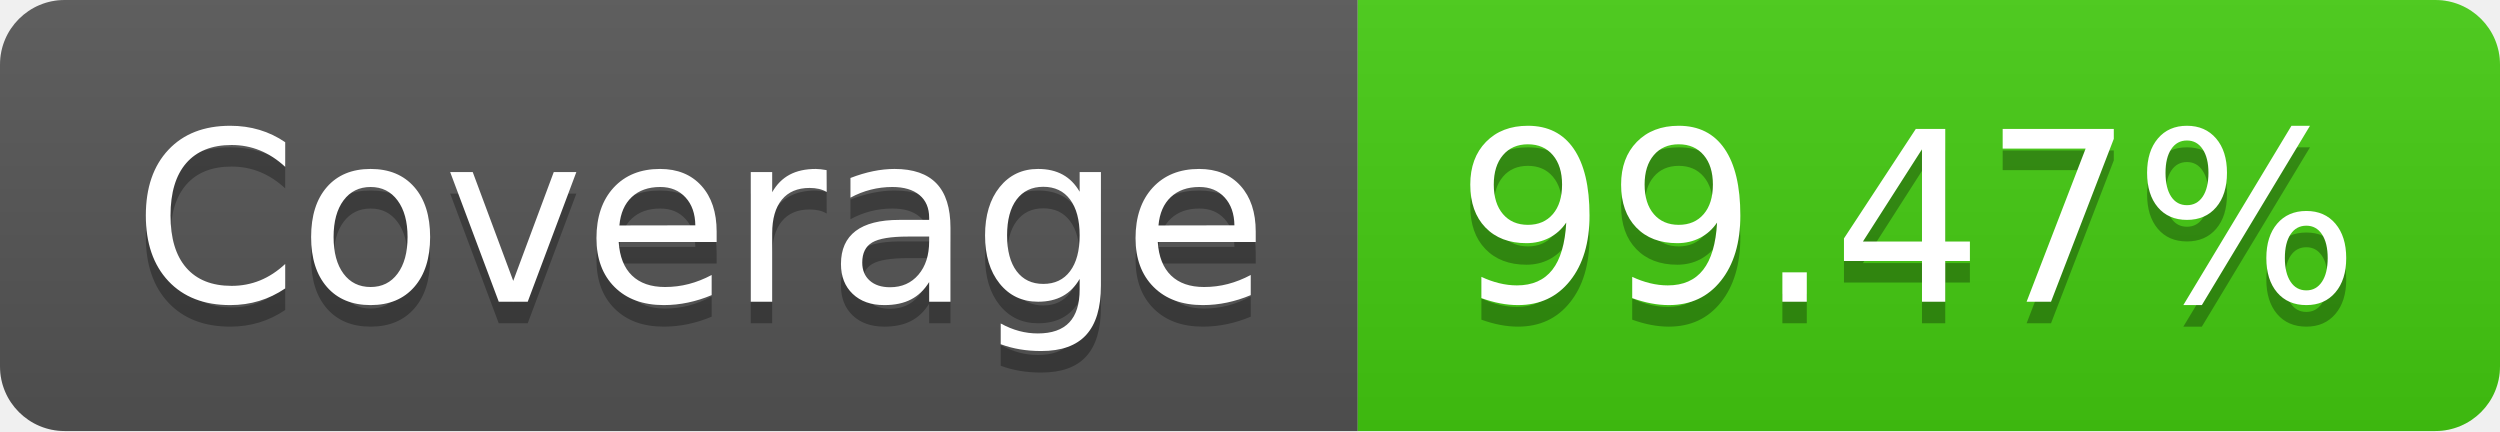
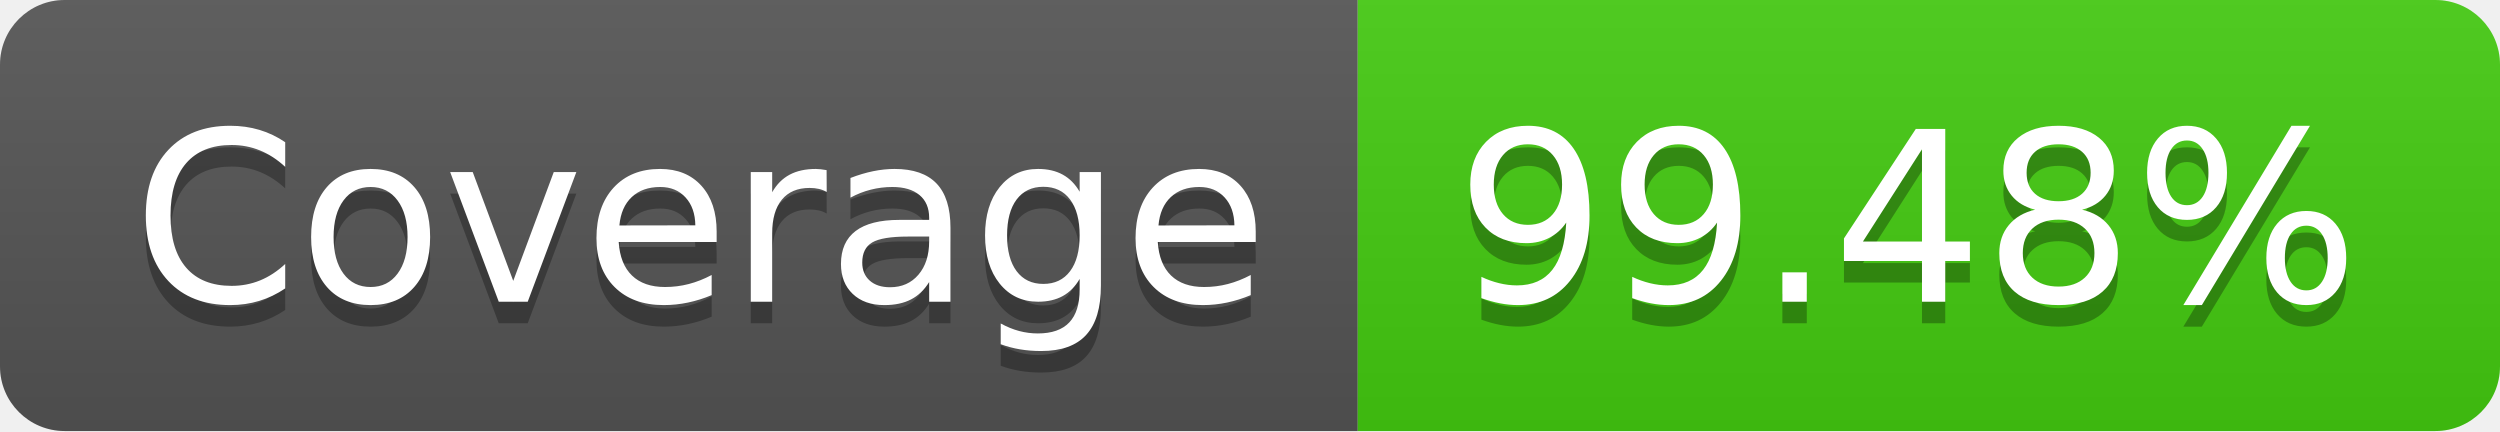
- <svg xmlns="http://www.w3.org/2000/svg" width="116" height="20" role="img" aria-label="Coverage: 99.47%">
+ <svg xmlns="http://www.w3.org/2000/svg" width="116" height="20" role="img" aria-label="Coverage: 99.48%">
  <linearGradient id="s" x2="0" y2="100%">
    <stop offset="0" stop-color="#bbb" stop-opacity=".1" />
    <stop offset="1" stop-opacity=".1" />
  </linearGradient>
  <clipPath id="r">
    <rect width="116" height="20" rx="3" fill="#fff" />
  </clipPath>
  <g clip-path="url(#r)">
    <rect width="63" height="20" fill="#555" />
    <rect x="63" width="53" height="20" fill="#4c1" />
    <rect width="116" height="20" fill="url(#s)" />
  </g>
  <g fill="#fff" text-anchor="middle" font-family="Verdana,Geneva,DejaVu Sans,sans-serif" text-rendering="geometricPrecision" font-size="110">
    <text aria-hidden="true" x="325" y="150" fill="#010101" fill-opacity=".3" transform="scale(.1)" textLength="530">Coverage</text>
    <text x="325" y="140" transform="scale(.1)" fill="#fff" textLength="530">Coverage</text>
-     <text aria-hidden="true" x="885" y="150" fill="#010101" fill-opacity=".3" transform="scale(.1)" textLength="430">99.47%</text>
-     <text x="885" y="140" transform="scale(.1)" fill="#fff" textLength="430">99.47%</text>
+     <text aria-hidden="true" x="885" y="150" fill="#010101" fill-opacity=".3" transform="scale(.1)" textLength="430">99.48%</text>
+     <text x="885" y="140" transform="scale(.1)" fill="#fff" textLength="430">99.48%</text>
  </g>
</svg>
